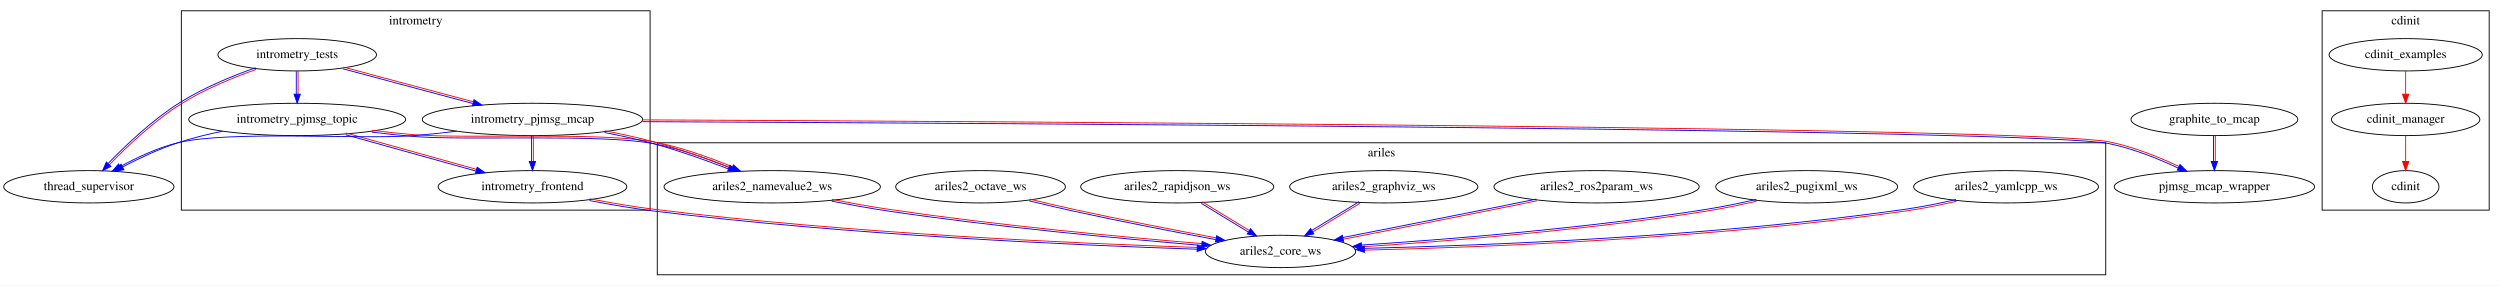
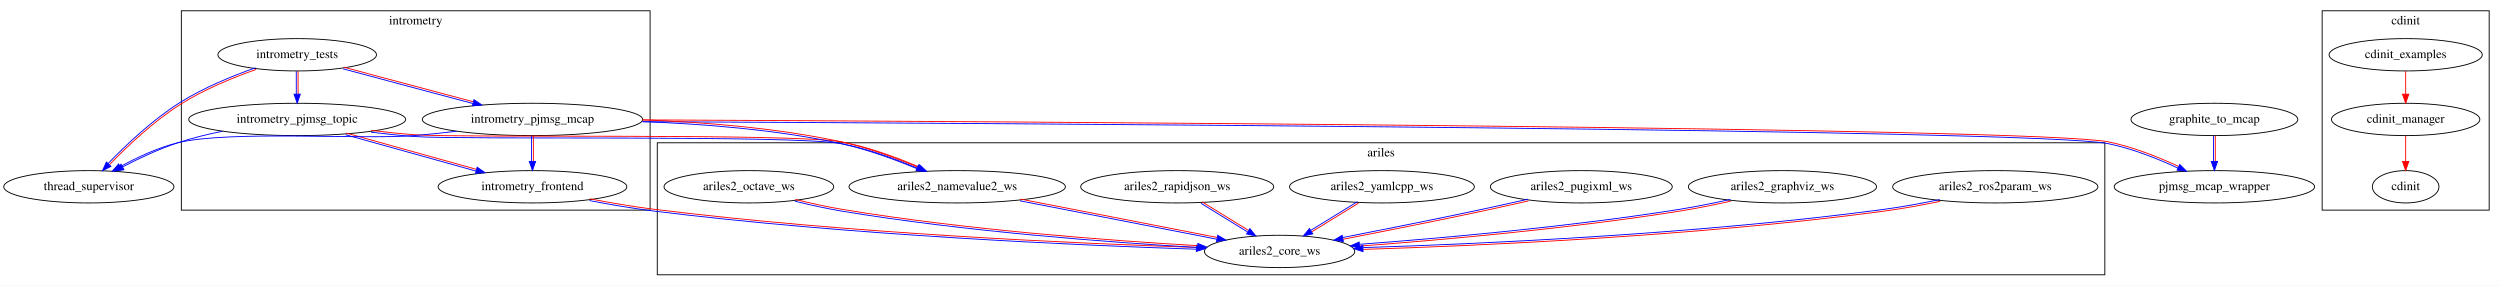
<svg xmlns="http://www.w3.org/2000/svg" xmlns:xlink="http://www.w3.org/1999/xlink" width="2784pt" height="318pt" viewBox="0.00 0.00 2783.89 318.00">
  <g id="graph0" class="graph" transform="scale(1 1) rotate(0) translate(4 314)">
    <polygon fill="white" stroke="transparent" points="-4,4 -4,-314 2779.89,-314 2779.89,4 -4,4" />
    <g id="clust1" class="cluster">
      <polygon fill="none" stroke="black" points="197.89,-80 197.89,-302 719.89,-302 719.89,-80 197.89,-80" />
      <text text-anchor="middle" x="458.89" y="-286.8" font-family="Times,serif" font-size="14.00">intrometry</text>
    </g>
    <g id="clust2" class="cluster">
      <polygon fill="none" stroke="black" points="2581.89,-80 2581.89,-302 2767.89,-302 2767.89,-80 2581.89,-80" />
      <text text-anchor="middle" x="2674.89" y="-286.8" font-family="Times,serif" font-size="14.00">cdinit</text>
    </g>
    <g id="clust3" class="cluster">
-       <polygon fill="none" stroke="black" points="727.89,-8 727.89,-155 2340.89,-155 2340.89,-8 727.89,-8" />
-       <text text-anchor="middle" x="1534.39" y="-139.8" font-family="Times,serif" font-size="14.00">ariles</text>
+       <polygon fill="none" stroke="black" points="727.89,-8 727.89,-155 2339.89,-155 2339.89,-8 727.89,-8" />
+       <text text-anchor="middle" x="1533.89" y="-139.8" font-family="Times,serif" font-size="14.00">ariles</text>
    </g>
    <g id="node1" class="node">
      <g id="a_node1">
        <a xlink:href="./intrometry_tests/index.html" xlink:title="intrometry_tests">
          <ellipse fill="none" stroke="black" cx="326.89" cy="-253" rx="88.28" ry="18" />
          <text text-anchor="middle" x="326.89" y="-249.3" font-family="Times,serif" font-size="14.00">intrometry_tests</text>
        </a>
      </g>
    </g>
    <g id="node2" class="node">
      <g id="a_node2">
        <a xlink:href="./intrometry_pjmsg_topic/index.html" xlink:title="intrometry_pjmsg_topic">
          <ellipse fill="none" stroke="black" cx="326.89" cy="-181" rx="120.78" ry="18" />
          <text text-anchor="middle" x="326.89" y="-177.3" font-family="Times,serif" font-size="14.00">intrometry_pjmsg_topic</text>
        </a>
      </g>
    </g>
-     <g id="edge2" class="edge">
+     <g id="edge1" class="edge">
      <path fill="none" stroke="#0000ff" d="M325.89,-234.7C325.89,-226.98 325.89,-217.71 325.89,-209.11" />
      <path fill="none" stroke="#ff0000" d="M327.89,-234.7C327.89,-226.98 327.89,-217.71 327.89,-209.11" />
      <polygon fill="#0000ff" stroke="#0000ff" points="330.39,-209.1 326.89,-199.1 323.39,-209.1 330.39,-209.1" />
    </g>
    <g id="node3" class="node">
      <g id="a_node3">
        <a xlink:href="./intrometry_pjmsg_mcap/index.html" xlink:title="intrometry_pjmsg_mcap">
          <ellipse fill="none" stroke="black" cx="588.89" cy="-181" rx="122.68" ry="18" />
          <text text-anchor="middle" x="588.89" y="-177.3" font-family="Times,serif" font-size="14.00">intrometry_pjmsg_mcap</text>
        </a>
      </g>
    </g>
-     <g id="edge3" class="edge">
+     <g id="edge2" class="edge">
      <path fill="none" stroke="#0000ff" d="M378.08,-237.29C419.37,-226.26 477.62,-210.69 522.4,-198.73" />
      <path fill="none" stroke="#ff0000" d="M378.6,-239.22C419.89,-228.19 478.14,-212.62 522.91,-200.66" />
      <polygon fill="#0000ff" stroke="#0000ff" points="523.81,-203.01 532.57,-197.05 522,-196.25 523.81,-203.01" />
    </g>
    <g id="node9" class="node">
      <g id="a_node9">
        <a xlink:href="./thread_supervisor/index.html" xlink:title="thread_supervisor">
          <ellipse fill="none" stroke="black" cx="94.89" cy="-106" rx="94.78" ry="18" />
          <text text-anchor="middle" x="94.89" y="-102.3" font-family="Times,serif" font-size="14.00">thread_supervisor</text>
        </a>
      </g>
    </g>
-     <g id="edge1" class="edge">
+     <g id="edge3" class="edge">
      <path fill="none" stroke="#0000ff" d="M280.46,-238.56C254.68,-229.45 222.63,-216.32 196.36,-199.85 165.75,-180.61 135.8,-152.11 116.28,-131.87" />
      <path fill="none" stroke="#ff0000" d="M281.13,-236.67C255.43,-227.6 223.38,-214.47 197.42,-198.15 167.13,-179.16 137.18,-150.66 117.72,-130.48" />
      <polygon fill="#0000ff" stroke="#0000ff" points="119.49,-128.72 110.07,-123.88 114.41,-133.54 119.49,-128.72" />
    </g>
    <g id="node4" class="node">
      <g id="a_node4">
        <a xlink:href="./intrometry_frontend/index.html" xlink:title="intrometry_frontend">
          <ellipse fill="none" stroke="black" cx="588.89" cy="-106" rx="105.08" ry="18" />
          <text text-anchor="middle" x="588.89" y="-102.3" font-family="Times,serif" font-size="14.00">intrometry_frontend</text>
        </a>
      </g>
    </g>
-     <g id="edge5" class="edge">
+     <g id="edge4" class="edge">
      <path fill="none" stroke="#0000ff" d="M380.91,-163.91C423.13,-152.15 481.77,-135.81 525.98,-123.49" />
      <path fill="none" stroke="#ff0000" d="M381.45,-165.84C423.67,-154.07 482.31,-137.74 526.52,-125.42" />
      <polygon fill="#0000ff" stroke="#0000ff" points="527.32,-127.79 536.02,-121.73 525.44,-121.04 527.32,-127.79" />
    </g>
-     <g id="edge4" class="edge">
+     <g id="edge6" class="edge">
      <path fill="none" stroke="#0000ff" d="M243.73,-167.89C227.02,-164.48 209.73,-160.23 193.89,-155 172.88,-148.07 150.62,-137.59 132.54,-128.18" />
      <polygon fill="#0000ff" stroke="#0000ff" points="133.97,-124.98 123.5,-123.39 130.69,-131.16 133.97,-124.98" />
    </g>
-     <g id="node17" class="node">
-       <g id="a_node17">
+     <g id="node16" class="node">
+       <g id="a_node16">
        <a xlink:href="./ariles2_namevalue2_ws/index.html" xlink:title="ariles2_namevalue2_ws">
-           <ellipse fill="none" stroke="black" cx="855.89" cy="-106" rx="120.48" ry="18" />
-           <text text-anchor="middle" x="855.89" y="-102.3" font-family="Times,serif" font-size="14.00">ariles2_namevalue2_ws</text>
-         </a>
-       </g>
-     </g>
-     <g id="edge6" class="edge">
-       <path fill="none" stroke="#0000ff" d="M409.86,-166.88C425.43,-164.97 441.58,-163.22 456.81,-162 516.11,-157.26 665.65,-165.17 723.7,-154.02 753.6,-148.3 785.9,-136.66 810.99,-126.3" />
-       <path fill="none" stroke="#ff0000" d="M410.1,-168.87C425.65,-166.96 441.8,-165.21 456.97,-164 516.01,-159.26 665.54,-167.17 724.08,-155.98 754.28,-150.18 786.58,-138.54 811.75,-128.14" />
-       <polygon fill="#0000ff" stroke="#0000ff" points="812.77,-130.43 820.63,-123.32 810.06,-123.98 812.77,-130.43" />
+           <ellipse fill="none" stroke="black" cx="1061.89" cy="-106" rx="120.48" ry="18" />
+           <text text-anchor="middle" x="1061.89" y="-102.3" font-family="Times,serif" font-size="14.00">ariles2_namevalue2_ws</text>
+         </a>
+       </g>
+     </g>
+     <g id="edge5" class="edge">
+       <path fill="none" stroke="#0000ff" d="M409.15,-166.81C424.94,-164.87 441.35,-163.14 456.82,-162 509.66,-158.12 880.93,-163.81 932.71,-154.02 961.98,-148.51 993.52,-136.88 1018,-126.48" />
+       <path fill="none" stroke="#ff0000" d="M409.39,-168.79C425.15,-166.86 441.56,-165.13 456.96,-164 509.63,-160.12 880.9,-165.81 933.08,-155.98 962.67,-150.38 994.21,-138.76 1018.78,-128.32" />
+       <polygon fill="#0000ff" stroke="#0000ff" points="1019.99,-130.53 1027.77,-123.33 1017.2,-124.1 1019.99,-130.53" />
    </g>
    <g id="edge8" class="edge">
      <path fill="none" stroke="#0000ff" d="M587.89,-162.7C587.89,-154.25 587.89,-143.87 587.89,-134.37" />
      <path fill="none" stroke="#ff0000" d="M589.89,-162.7C589.89,-154.25 589.89,-143.87 589.89,-134.37" />
      <polygon fill="#0000ff" stroke="#0000ff" points="592.39,-134.18 588.89,-124.18 585.39,-134.18 592.39,-134.18" />
    </g>
-     <g id="edge7" class="edge">
-       <path fill="none" stroke="#0000ff" d="M504.52,-167.89C488.72,-165.97 472.32,-164.23 456.89,-163 398.6,-158.37 250.67,-168.95 193.89,-155 171.52,-149.5 148.25,-138.53 129.9,-128.46" />
-       <polygon fill="#0000ff" stroke="#0000ff" points="131.47,-125.33 121.04,-123.47 128.03,-131.43 131.47,-125.33" />
-     </g>
-     <g id="node10" class="node">
-       <g id="a_node10">
+     <g id="node8" class="node">
+       <g id="a_node8">
        <a xlink:href="./pjmsg_mcap_wrapper/index.html" xlink:title="pjmsg_mcap_wrapper">
          <ellipse fill="none" stroke="black" cx="2461.89" cy="-106" rx="111.58" ry="18" />
          <text text-anchor="middle" x="2461.89" y="-102.3" font-family="Times,serif" font-size="14.00">pjmsg_mcap_wrapper</text>
        </a>
      </g>
    </g>
+     <g id="edge9" class="edge">
+       <path fill="none" stroke="#0000ff" d="M711.35,-178.5C1096.77,-176.76 2264.19,-170.18 2343.69,-154.02 2370.45,-148.6 2399.04,-137.14 2421.28,-126.8" />
+       <path fill="none" stroke="#ff0000" d="M711.36,-180.5C1096.78,-178.76 2264.2,-172.18 2344.09,-155.98 2371.19,-150.46 2399.78,-138.99 2422.12,-128.62" />
+       <polygon fill="#0000ff" stroke="#0000ff" points="2423.31,-130.82 2430.84,-123.36 2420.31,-124.5 2423.31,-130.82" />
+     </g>
    <g id="edge10" class="edge">
-       <path fill="none" stroke="#0000ff" d="M711.42,-178.51C1097.07,-176.8 2265.17,-170.31 2344.69,-154.02 2371.24,-148.61 2399.59,-137.14 2421.63,-126.8" />
-       <path fill="none" stroke="#ff0000" d="M711.43,-180.51C1097.08,-178.8 2265.18,-172.31 2345.09,-155.98 2371.99,-150.46 2400.34,-138.99 2422.48,-128.62" />
-       <polygon fill="#0000ff" stroke="#0000ff" points="2423.62,-130.84 2431.12,-123.36 2420.59,-124.53 2423.62,-130.84" />
-     </g>
-     <g id="edge9" class="edge">
-       <path fill="none" stroke="#0000ff" d="M669.15,-166.38C687.2,-162.92 706.2,-158.78 723.63,-154.04 751.7,-146.39 782.36,-135.41 807.02,-125.89" />
-       <path fill="none" stroke="#ff0000" d="M669.53,-168.35C687.63,-164.88 706.63,-160.74 724.15,-155.96 752.37,-148.28 783.04,-137.29 807.74,-127.76" />
-       <polygon fill="#0000ff" stroke="#0000ff" points="808.83,-130.02 816.88,-123.12 806.29,-123.5 808.83,-130.02" />
-     </g>
-     <g id="node15" class="node">
-       <g id="a_node15">
+       <path fill="none" stroke="#0000ff" d="M504.52,-167.89C488.72,-165.97 472.32,-164.23 456.89,-163 398.6,-158.37 250.67,-168.95 193.89,-155 171.52,-149.5 148.25,-138.53 129.9,-128.46" />
+       <polygon fill="#0000ff" stroke="#0000ff" points="131.47,-125.33 121.04,-123.47 128.03,-131.43 131.47,-125.33" />
+     </g>
+     <g id="edge7" class="edge">
+       <path fill="none" stroke="#0000ff" d="M711.45,-178.5C777.62,-176.13 860.41,-169.77 932.68,-154.02 961.4,-147.78 992.47,-136.37 1016.84,-126.27" />
+       <path fill="none" stroke="#ff0000" d="M711.52,-180.5C777.78,-178.13 860.56,-171.76 933.1,-155.98 962.09,-149.66 993.16,-138.25 1017.6,-128.12" />
+       <polygon fill="#0000ff" stroke="#0000ff" points="1018.72,-130.36 1026.57,-123.25 1016,-123.91 1018.72,-130.36" />
+     </g>
+     <g id="node11" class="node">
+       <g id="a_node11">
        <a xlink:href="./ariles2_core_ws/index.html" xlink:title="ariles2_core_ws">
-           <ellipse fill="none" stroke="black" cx="1421.89" cy="-34" rx="83.69" ry="18" />
-           <text text-anchor="middle" x="1421.89" y="-30.3" font-family="Times,serif" font-size="14.00">ariles2_core_ws</text>
+           <ellipse fill="none" stroke="black" cx="1420.89" cy="-34" rx="83.69" ry="18" />
+           <text text-anchor="middle" x="1420.89" y="-30.3" font-family="Times,serif" font-size="14.00">ariles2_core_ws</text>
        </a>
      </g>
    </g>
    <g id="edge12" class="edge">
-       <path fill="none" stroke="#0000ff" d="M652.33,-90.63C674.81,-86.33 700.3,-81.93 723.77,-79.01 939.5,-52.18 1194.76,-40.87 1328.86,-36.49" />
-       <path fill="none" stroke="#ff0000" d="M652.7,-92.59C675.15,-88.3 700.64,-83.9 724.02,-80.99 939.59,-54.18 1194.84,-42.86 1328.93,-38.48" />
-       <polygon fill="#0000ff" stroke="#0000ff" points="1329.24,-40.98 1339.13,-37.16 1329.02,-33.98 1329.24,-40.98" />
+       <path fill="none" stroke="#0000ff" d="M652.33,-90.63C674.81,-86.33 700.3,-81.93 723.77,-79.01 939.19,-52.21 1194.08,-40.88 1328,-36.49" />
+       <path fill="none" stroke="#ff0000" d="M652.7,-92.59C675.15,-88.3 700.64,-83.9 724.02,-80.99 939.28,-54.2 1194.17,-42.88 1328.06,-38.49" />
+       <polygon fill="#0000ff" stroke="#0000ff" points="1328.36,-40.98 1338.24,-37.16 1328.14,-33.99 1328.36,-40.98" />
    </g>
    <g id="node5" class="node">
      <g id="a_node5">
        <a xlink:href="./cdinit_examples/index.html" xlink:title="cdinit_examples">
          <ellipse fill="none" stroke="black" cx="2674.89" cy="-253" rx="85.29" ry="18" />
          <text text-anchor="middle" x="2674.89" y="-249.3" font-family="Times,serif" font-size="14.00">cdinit_examples</text>
        </a>
      </g>
    </g>
    <g id="node6" class="node">
      <g id="a_node6">
        <a xlink:href="./cdinit_manager/index.html" xlink:title="cdinit_manager">
          <ellipse fill="none" stroke="black" cx="2674.89" cy="-181" rx="82.59" ry="18" />
          <text text-anchor="middle" x="2674.89" y="-177.3" font-family="Times,serif" font-size="14.00">cdinit_manager</text>
        </a>
      </g>
    </g>
    <g id="edge11" class="edge">
      <path fill="none" stroke="#ff0000" d="M2674.89,-234.7C2674.89,-226.98 2674.89,-217.71 2674.89,-209.11" />
      <polygon fill="#ff0000" stroke="#ff0000" points="2678.39,-209.1 2674.89,-199.1 2671.39,-209.1 2678.39,-209.1" />
    </g>
    <g id="node7" class="node">
      <g id="a_node7">
        <a xlink:href="./cdinit/index.html" xlink:title="cdinit">
          <ellipse fill="none" stroke="black" cx="2674.89" cy="-106" rx="37.09" ry="18" />
          <text text-anchor="middle" x="2674.89" y="-102.3" font-family="Times,serif" font-size="14.00">cdinit</text>
        </a>
      </g>
    </g>
    <g id="edge14" class="edge">
      <path fill="none" stroke="#ff0000" d="M2674.89,-162.7C2674.89,-154.25 2674.89,-143.87 2674.89,-134.37" />
      <polygon fill="#ff0000" stroke="#ff0000" points="2678.39,-134.18 2674.89,-124.18 2671.39,-134.18 2678.39,-134.18" />
    </g>
-     <g id="node8" class="node">
-       <g id="a_node8">
+     <g id="node10" class="node">
+       <g id="a_node10">
        <a xlink:href="./graphite_to_mcap/index.html" xlink:title="graphite_to_mcap">
          <ellipse fill="none" stroke="black" cx="2461.89" cy="-181" rx="92.88" ry="18" />
          <text text-anchor="middle" x="2461.89" y="-177.3" font-family="Times,serif" font-size="14.00">graphite_to_mcap</text>
        </a>
      </g>
    </g>
    <g id="edge13" class="edge">
      <path fill="none" stroke="#0000ff" d="M2460.89,-162.7C2460.89,-154.25 2460.89,-143.87 2460.89,-134.37" />
      <path fill="none" stroke="#ff0000" d="M2462.89,-162.7C2462.89,-154.25 2462.89,-143.87 2462.89,-134.37" />
      <polygon fill="#0000ff" stroke="#0000ff" points="2465.39,-134.18 2461.89,-124.18 2458.39,-134.18 2465.39,-134.18" />
    </g>
-     <g id="node11" class="node">
-       <g id="a_node11">
-         <a xlink:href="./ariles2_pugixml_ws/index.html" xlink:title="ariles2_pugixml_ws">
-           <ellipse fill="none" stroke="black" cx="2007.89" cy="-106" rx="101.28" ry="18" />
-           <text text-anchor="middle" x="2007.89" y="-102.3" font-family="Times,serif" font-size="14.00">ariles2_pugixml_ws</text>
-         </a>
-       </g>
-     </g>
-     <g id="edge18" class="edge">
-       <path fill="none" stroke="#0000ff" d="M1951.75,-91.93C1934.23,-87.92 1914.73,-83.85 1896.73,-80.99 1763.82,-59.81 1608.17,-47.38 1512.3,-41.14" />
-       <path fill="none" stroke="#ff0000" d="M1952.2,-89.98C1934.64,-85.96 1915.14,-81.9 1897.05,-79.01 1763.98,-57.81 1608.33,-45.39 1512.43,-39.14" />
-       <polygon fill="#0000ff" stroke="#0000ff" points="1512.33,-36.63 1502.12,-39.48 1511.88,-43.62 1512.33,-36.63" />
-     </g>
    <g id="node12" class="node">
      <g id="a_node12">
-         <a xlink:href="./ariles2_ros2param_ws/index.html" xlink:title="ariles2_ros2param_ws">
-           <ellipse fill="none" stroke="black" cx="1773.89" cy="-106" rx="114.28" ry="18" />
-           <text text-anchor="middle" x="1773.89" y="-102.3" font-family="Times,serif" font-size="14.00">ariles2_ros2param_ws</text>
-         </a>
-       </g>
-     </g>
-     <g id="edge16" class="edge">
-       <path fill="none" stroke="#0000ff" d="M1707,-92.34C1688.75,-88.63 1668.96,-84.63 1650.7,-80.98 1597.32,-70.31 1536.91,-58.45 1491.54,-49.58" />
-       <path fill="none" stroke="#ff0000" d="M1707.4,-90.38C1689.15,-86.67 1669.36,-82.67 1651.09,-79.02 1597.71,-68.35 1537.29,-56.49 1491.92,-47.62" />
-       <polygon fill="#0000ff" stroke="#0000ff" points="1492.19,-45.12 1481.7,-46.64 1490.84,-52 1492.19,-45.12" />
+         <a xlink:href="./ariles2_graphviz_ws/index.html" xlink:title="ariles2_graphviz_ws">
+           <ellipse fill="none" stroke="black" cx="1980.89" cy="-106" rx="104.78" ry="18" />
+           <text text-anchor="middle" x="1980.89" y="-102.3" font-family="Times,serif" font-size="14.00">ariles2_graphviz_ws</text>
+         </a>
+       </g>
+     </g>
+     <g id="edge21" class="edge">
+       <path fill="none" stroke="#0000ff" d="M1922.93,-91.96C1905,-87.97 1885.1,-83.92 1866.73,-80.99 1743.78,-61.37 1600.22,-48.69 1509.92,-41.95" />
+       <path fill="none" stroke="#ff0000" d="M1923.36,-90.01C1905.4,-86.01 1885.5,-81.96 1867.05,-79.01 1743.96,-59.38 1600.39,-46.7 1510.07,-39.95" />
+       <polygon fill="#0000ff" stroke="#0000ff" points="1510.03,-37.44 1499.8,-40.2 1509.51,-44.43 1510.03,-37.44" />
    </g>
    <g id="node13" class="node">
      <g id="a_node13">
-         <a xlink:href="./ariles2_graphviz_ws/index.html" xlink:title="ariles2_graphviz_ws">
-           <ellipse fill="none" stroke="black" cx="1536.89" cy="-106" rx="104.78" ry="18" />
-           <text text-anchor="middle" x="1536.89" y="-102.3" font-family="Times,serif" font-size="14.00">ariles2_graphviz_ws</text>
-         </a>
-       </g>
-     </g>
-     <g id="edge21" class="edge">
-       <path fill="none" stroke="#0000ff" d="M1509.41,-89.44C1493.69,-79.88 1473.69,-67.7 1456.72,-57.37" />
-       <path fill="none" stroke="#ff0000" d="M1510.45,-87.73C1494.73,-78.17 1474.73,-65.99 1457.76,-55.66" />
-       <polygon fill="#0000ff" stroke="#0000ff" points="1459.05,-53.52 1448.69,-51.31 1455.41,-59.5 1459.05,-53.52" />
+         <a xlink:href="./ariles2_pugixml_ws/index.html" xlink:title="ariles2_pugixml_ws">
+           <ellipse fill="none" stroke="black" cx="1756.89" cy="-106" rx="101.28" ry="18" />
+           <text text-anchor="middle" x="1756.89" y="-102.3" font-family="Times,serif" font-size="14.00">ariles2_pugixml_ws</text>
+         </a>
+       </g>
+     </g>
+     <g id="edge18" class="edge">
+       <path fill="none" stroke="#0000ff" d="M1697.65,-92.25C1681.17,-88.51 1663.24,-84.51 1646.68,-80.98 1594.68,-69.89 1535.74,-58.19 1491.1,-49.49" />
+       <path fill="none" stroke="#ff0000" d="M1698.09,-90.3C1681.61,-86.55 1663.68,-82.56 1647.1,-79.02 1595.07,-67.93 1536.13,-56.22 1491.48,-47.53" />
+       <polygon fill="#0000ff" stroke="#0000ff" points="1491.9,-45.06 1481.41,-46.59 1490.56,-51.94 1491.9,-45.06" />
    </g>
    <g id="node14" class="node">
      <g id="a_node14">
+         <a xlink:href="./ariles2_yamlcpp_ws/index.html" xlink:title="ariles2_yamlcpp_ws">
+           <ellipse fill="none" stroke="black" cx="1534.89" cy="-106" rx="102.88" ry="18" />
+           <text text-anchor="middle" x="1534.89" y="-102.3" font-family="Times,serif" font-size="14.00">ariles2_yamlcpp_ws</text>
+         </a>
+       </g>
+     </g>
+     <g id="edge15" class="edge">
+       <path fill="none" stroke="#0000ff" d="M1507.64,-89.44C1492.2,-79.96 1472.59,-67.92 1455.87,-57.65" />
+       <path fill="none" stroke="#ff0000" d="M1508.69,-87.74C1493.25,-78.26 1473.64,-66.22 1456.92,-55.95" />
+       <polygon fill="#0000ff" stroke="#0000ff" points="1457.81,-53.56 1447.45,-51.31 1454.14,-59.52 1457.81,-53.56" />
+     </g>
+     <g id="node15" class="node">
+       <g id="a_node15">
        <a xlink:href="./ariles2_rapidjson_ws/index.html" xlink:title="ariles2_rapidjson_ws">
          <ellipse fill="none" stroke="black" cx="1306.89" cy="-106" rx="107.48" ry="18" />
          <text text-anchor="middle" x="1306.89" y="-102.3" font-family="Times,serif" font-size="14.00">ariles2_rapidjson_ws</text>
        </a>
      </g>
    </g>
    <g id="edge17" class="edge">
-       <path fill="none" stroke="#0000ff" d="M1333.63,-87.56C1349.2,-78.07 1368.93,-66.07 1385.72,-55.84" />
-       <path fill="none" stroke="#ff0000" d="M1334.66,-89.27C1350.24,-79.78 1369.97,-67.78 1386.76,-57.55" />
-       <polygon fill="#0000ff" stroke="#0000ff" points="1388.51,-59.42 1395.23,-51.23 1384.87,-53.44 1388.51,-59.42" />
-     </g>
-     <g id="node16" class="node">
-       <g id="a_node16">
+       <path fill="none" stroke="#0000ff" d="M1333.38,-87.56C1348.83,-78.08 1368.38,-66.07 1385.03,-55.85" />
+       <path fill="none" stroke="#ff0000" d="M1334.43,-89.26C1349.88,-79.78 1369.43,-67.78 1386.08,-57.55" />
+       <polygon fill="#0000ff" stroke="#0000ff" points="1387.77,-59.44 1394.46,-51.23 1384.11,-53.48 1387.77,-59.44" />
+     </g>
+     <g id="edge20" class="edge">
+       <path fill="none" stroke="#0000ff" d="M1131.77,-90.36C1195.11,-78.01 1287.84,-59.92 1351.05,-47.6" />
+       <path fill="none" stroke="#ff0000" d="M1132.15,-92.32C1195.49,-79.97 1288.22,-61.89 1351.43,-49.56" />
+       <polygon fill="#0000ff" stroke="#0000ff" points="1351.98,-52 1361.12,-46.65 1350.64,-45.13 1351.98,-52" />
+     </g>
+     <g id="node17" class="node">
+       <g id="a_node17">
        <a xlink:href="./ariles2_octave_ws/index.html" xlink:title="ariles2_octave_ws">
-           <ellipse fill="none" stroke="black" cx="1087.89" cy="-106" rx="94.48" ry="18" />
-           <text text-anchor="middle" x="1087.89" y="-102.3" font-family="Times,serif" font-size="14.00">ariles2_octave_ws</text>
+           <ellipse fill="none" stroke="black" cx="829.89" cy="-106" rx="94.48" ry="18" />
+           <text text-anchor="middle" x="829.89" y="-102.3" font-family="Times,serif" font-size="14.00">ariles2_octave_ws</text>
        </a>
      </g>
    </g>
    <g id="edge19" class="edge">
-       <path fill="none" stroke="#0000ff" d="M1142.07,-90.33C1157.73,-86.52 1174.84,-82.49 1190.68,-79.02 1243.77,-67.42 1304.01,-55.73 1349.68,-47.17" />
-       <path fill="none" stroke="#ff0000" d="M1142.54,-92.27C1158.19,-88.47 1175.3,-84.43 1191.11,-80.98 1244.15,-69.38 1304.4,-57.69 1350.05,-49.14" />
-       <polygon fill="#0000ff" stroke="#0000ff" points="1350.78,-51.54 1359.96,-46.27 1349.49,-44.66 1350.78,-51.54" />
-     </g>
-     <g id="edge20" class="edge">
-       <path fill="none" stroke="#0000ff" d="M922.13,-89.97C942.19,-86.05 964.29,-82.04 984.75,-79.01 1105.39,-61.15 1245.76,-48.05 1334.2,-40.72" />
-       <path fill="none" stroke="#ff0000" d="M922.51,-91.94C942.54,-88.02 964.65,-84.01 985.04,-80.99 1105.58,-63.14 1245.94,-50.04 1334.37,-42.72" />
-       <polygon fill="#0000ff" stroke="#0000ff" points="1334.59,-45.21 1344.27,-40.9 1334.02,-38.23 1334.59,-45.21" />
+       <path fill="none" stroke="#0000ff" d="M881.22,-89.95C897.58,-85.9 915.79,-81.84 932.73,-79.01 1070.01,-56.15 1230.97,-44.14 1329.42,-38.43" />
+       <path fill="none" stroke="#ff0000" d="M881.7,-91.89C898.02,-87.86 916.23,-83.79 933.06,-80.99 1070.16,-58.15 1231.12,-46.13 1329.54,-40.43" />
+       <polygon fill="#0000ff" stroke="#0000ff" points="1329.91,-42.91 1339.69,-38.85 1329.51,-35.92 1329.91,-42.91" />
    </g>
    <g id="node18" class="node">
      <g id="a_node18">
-         <a xlink:href="./ariles2_yamlcpp_ws/index.html" xlink:title="ariles2_yamlcpp_ws">
-           <ellipse fill="none" stroke="black" cx="2229.89" cy="-106" rx="102.88" ry="18" />
-           <text text-anchor="middle" x="2229.89" y="-102.3" font-family="Times,serif" font-size="14.00">ariles2_yamlcpp_ws</text>
-         </a>
-       </g>
-     </g>
-     <g id="edge15" class="edge">
-       <path fill="none" stroke="#0000ff" d="M2174.15,-91.8C2156.26,-87.71 2136.23,-83.63 2117.75,-80.99 1903.78,-50.37 1649.65,-40.58 1515.56,-37.45" />
-       <path fill="none" stroke="#ff0000" d="M2174.6,-89.85C2156.65,-85.75 2136.63,-81.67 2118.03,-79.01 1903.85,-48.38 1649.73,-38.58 1515.61,-35.46" />
-       <polygon fill="#0000ff" stroke="#0000ff" points="1515.43,-32.95 1505.35,-36.22 1515.27,-39.95 1515.43,-32.95" />
+         <a xlink:href="./ariles2_ros2param_ws/index.html" xlink:title="ariles2_ros2param_ws">
+           <ellipse fill="none" stroke="black" cx="2217.89" cy="-106" rx="114.28" ry="18" />
+           <text text-anchor="middle" x="2217.89" y="-102.3" font-family="Times,serif" font-size="14.00">ariles2_ros2param_ws</text>
+         </a>
+       </g>
+     </g>
+     <g id="edge16" class="edge">
+       <path fill="none" stroke="#0000ff" d="M2156.02,-91.76C2136.52,-87.72 2114.79,-83.68 2094.76,-80.99 1888.6,-53.28 1644.45,-42.37 1514.04,-38.28" />
+       <path fill="none" stroke="#ff0000" d="M2156.43,-89.8C2136.88,-85.75 2115.16,-81.72 2095.02,-79.01 1888.69,-51.28 1644.54,-40.37 1514.11,-36.28" />
+       <polygon fill="#0000ff" stroke="#0000ff" points="1513.84,-33.77 1503.73,-36.96 1513.62,-40.77 1513.84,-33.77" />
    </g>
  </g>
</svg>
